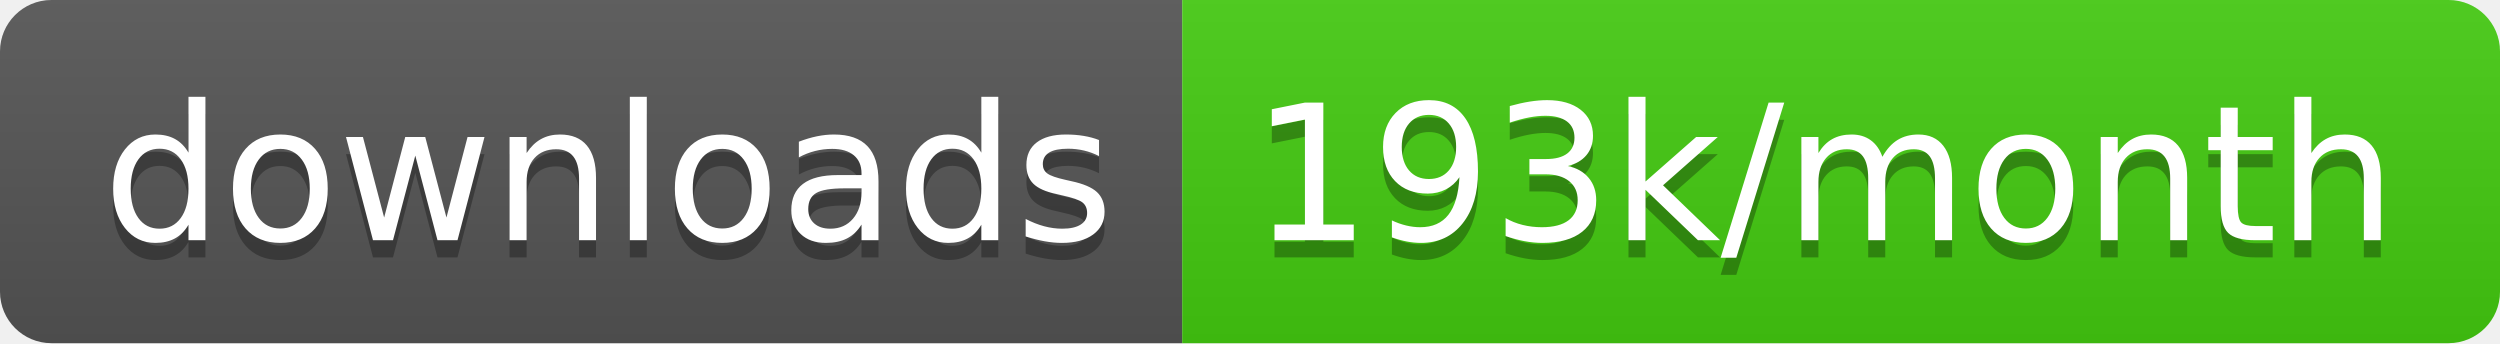
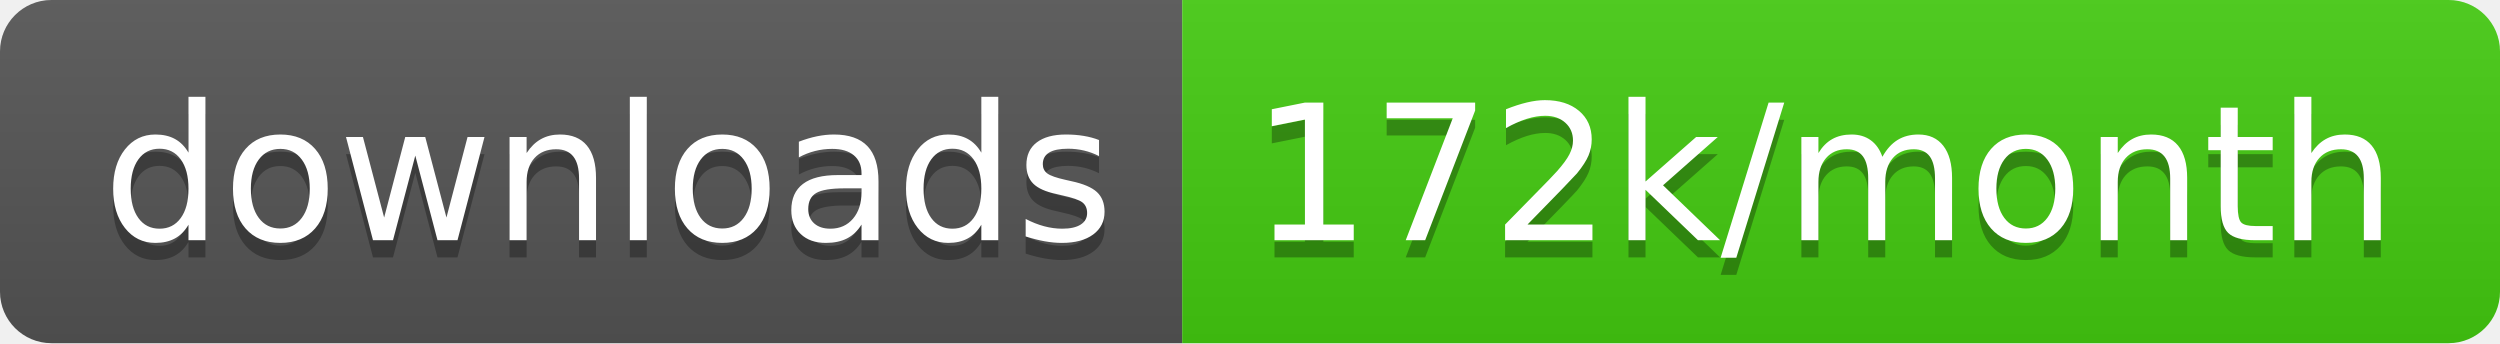
<svg xmlns="http://www.w3.org/2000/svg" width="145.7" height="20">
  <linearGradient id="smooth" x2="0" y2="100%">
    <stop offset="0" stop-color="#bbb" stop-opacity=".1" />
    <stop offset="1" stop-opacity=".1" />
  </linearGradient>
  <clipPath id="round">
    <rect width="145.7" height="20" rx="3" fill="#fff" />
  </clipPath>
  <g clip-path="url(#round)">
    <rect width="68.9" height="20" fill="#555" />
    <rect x="68.9" width="76.8" height="20" fill="#4c1" />
    <rect width="145.7" height="20" fill="url(#smooth)" />
  </g>
  <g fill="#fff" text-anchor="middle" font-family="DejaVu Sans,Verdana,Geneva,sans-serif" font-size="110">
    <text x="354.5" y="150" fill="#010101" fill-opacity=".3" transform="scale(0.1)" textLength="589.0" lengthAdjust="spacing">downloads</text>
    <text x="354.5" y="140" transform="scale(0.1)" textLength="589.0" lengthAdjust="spacing">downloads</text>
-     <text x="1063.0" y="150" fill="#010101" fill-opacity=".3" transform="scale(0.1)" textLength="668.0" lengthAdjust="spacing">193k/month</text>
-     <text x="1063.0" y="140" transform="scale(0.1)" textLength="668.0" lengthAdjust="spacing">193k/month</text>
+     <text x="1063.0" y="150" fill="#010101" fill-opacity=".3" transform="scale(0.1)" textLength="668.0" lengthAdjust="spacing">172k/month</text>
+     <text x="1063.0" y="140" transform="scale(0.1)" textLength="668.0" lengthAdjust="spacing">172k/month</text>
  </g>
</svg>
